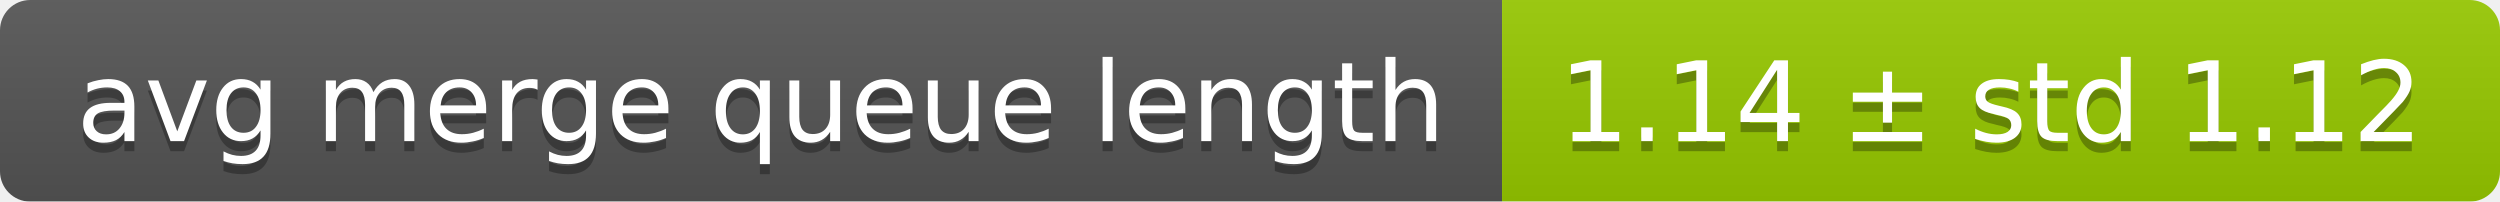
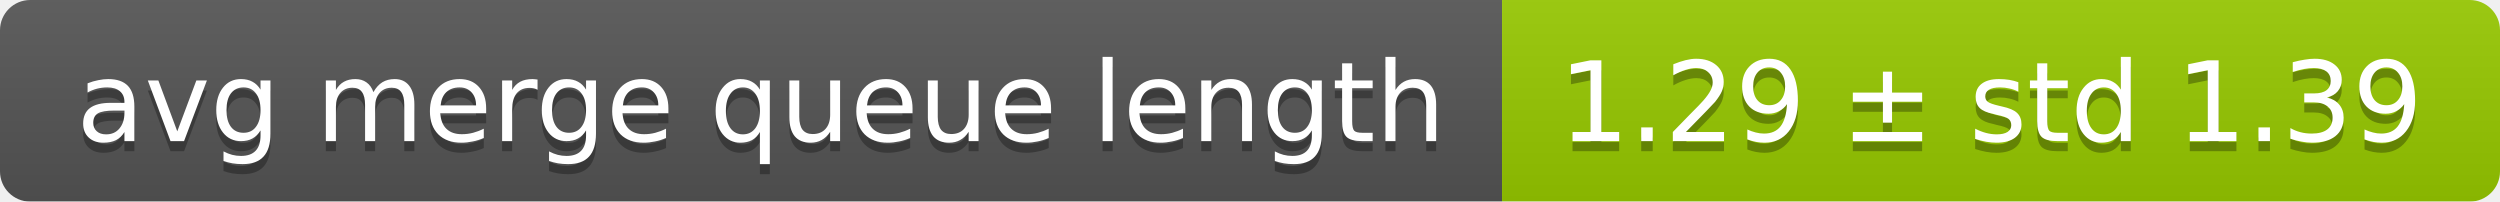
<svg xmlns="http://www.w3.org/2000/svg" width="248" height="20">
  <linearGradient id="smooth" x2="0" y2="100%">
    <stop offset="0" stop-color="#bbb" stop-opacity=".1" />
    <stop offset="1" stop-opacity=".1" />
  </linearGradient>
  <mask id="round">
    <rect width="248" height="20" rx="3" fill="#fff" />
  </mask>
  <g mask="url(#round)">
    <rect width="149" height="20" fill="#555" />
    <rect x="149" width="99" height="20" fill="#97ca00" />
    <rect width="248" height="20" fill="url(#smooth)" />
  </g>
  <g fill="#fff" text-anchor="middle" font-family="DejaVu Sans,Verdana,Geneva,sans-serif" font-size="11">
    <text x="75.5" y="15" fill="#010101" fill-opacity=".3">avg merge queue length</text>
    <text x="75.5" y="14">avg merge queue length</text>
-     <text x="197.5" y="15" fill="#010101" fill-opacity=".3">1.14 ± std 1.12</text>
-     <text x="197.5" y="14">1.14 ± std 1.12</text>
+     <text x="197.5" y="15" fill="#010101" fill-opacity=".3">1.29 ± std 1.39</text>
+     <text x="197.5" y="14">1.29 ± std 1.39</text>
  </g>
</svg>
